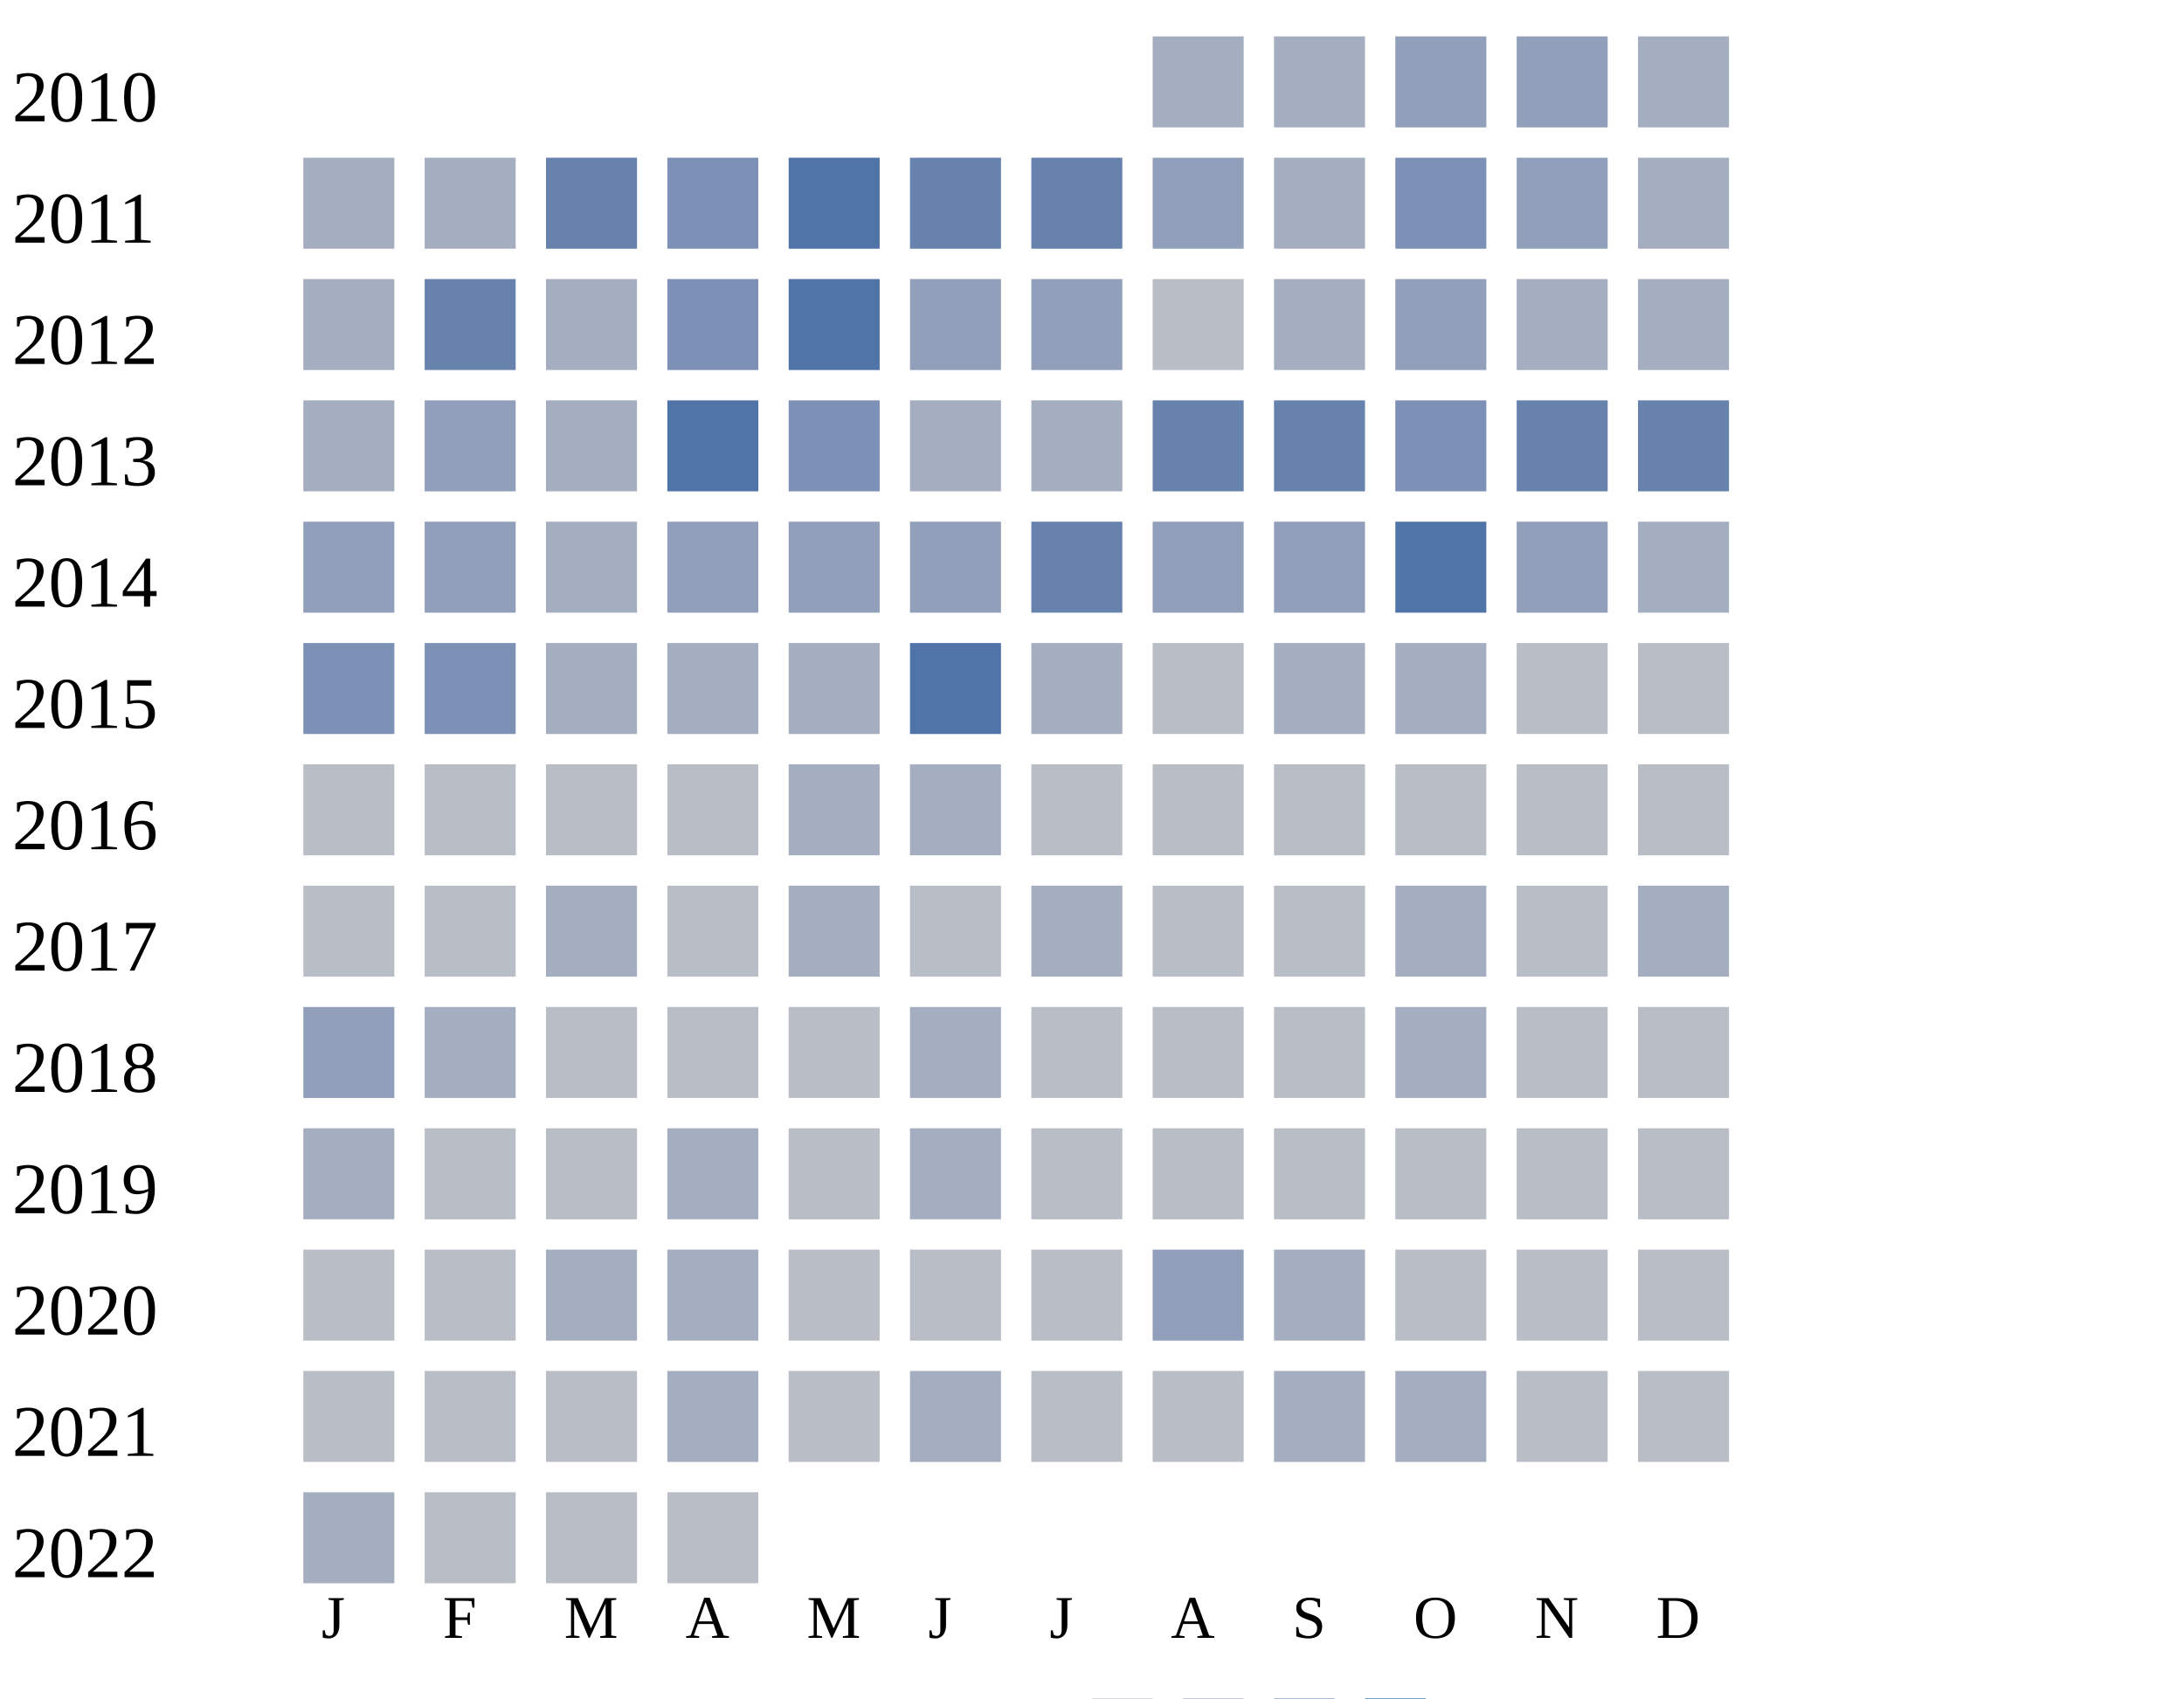
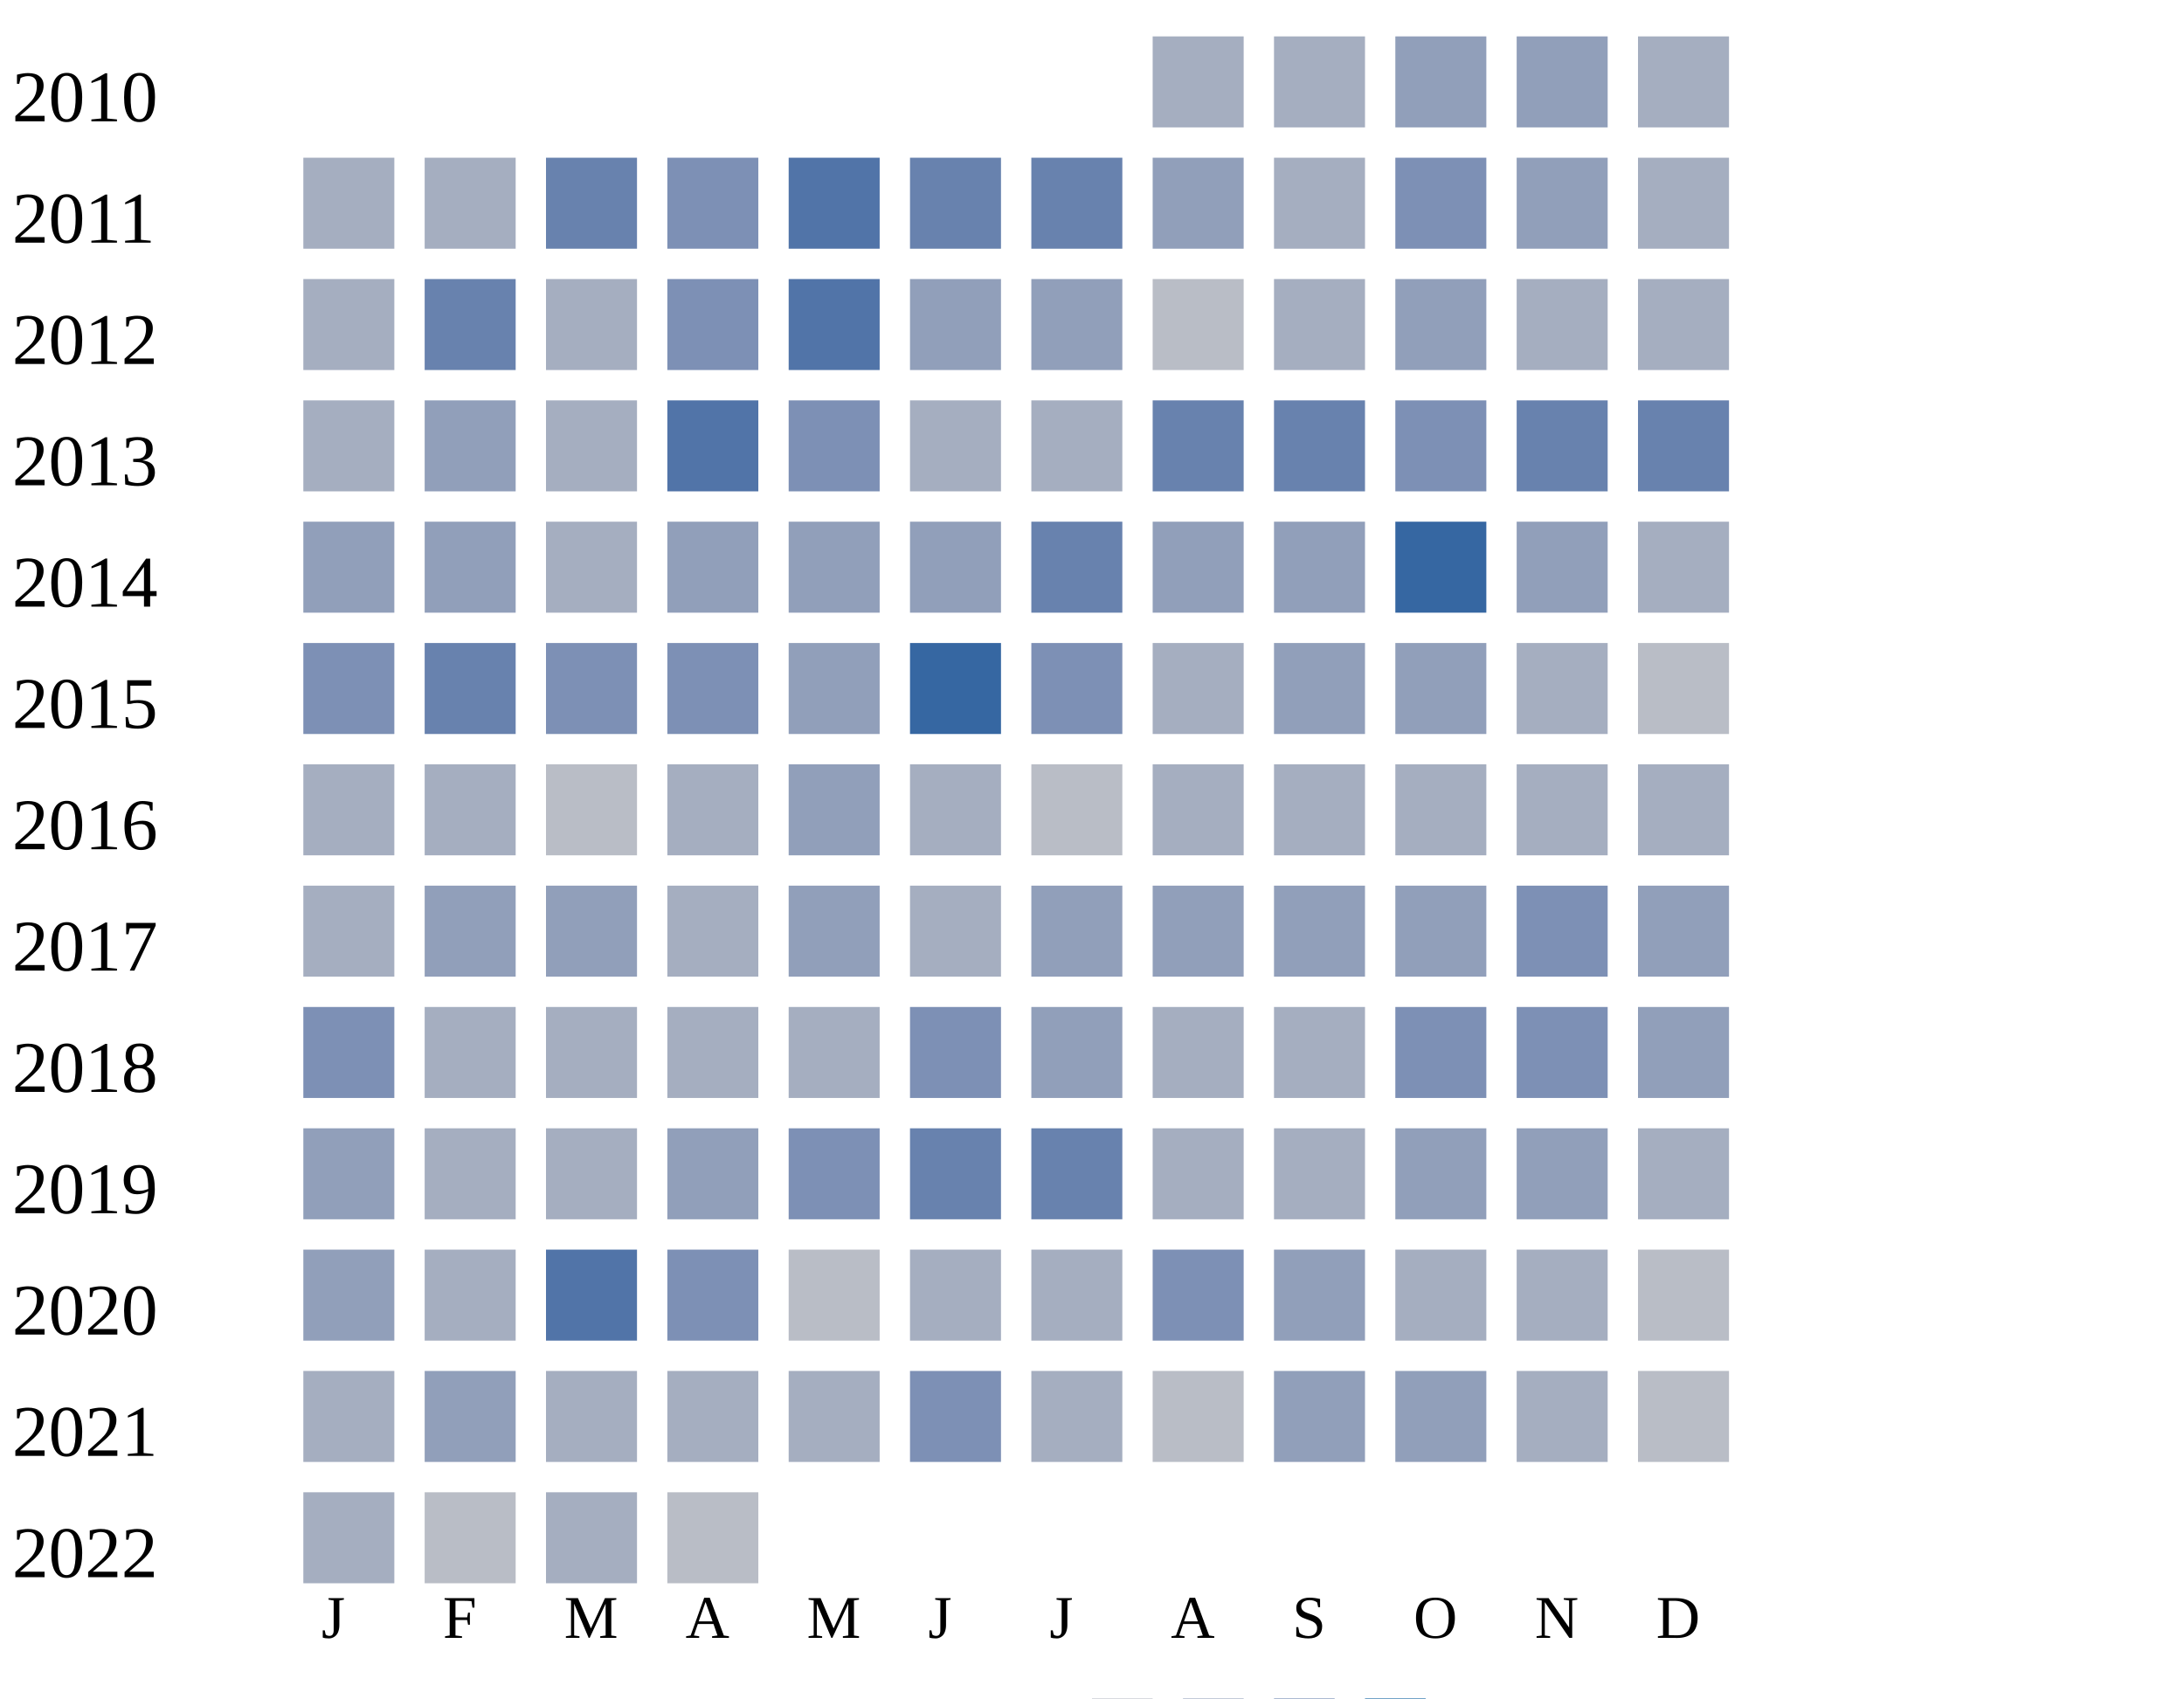
<svg xmlns="http://www.w3.org/2000/svg" width="360" height="280">
  <g transform="translate(0 0)">
    <text x="2" y="20">2010</text>
    <rect x="190" y="6" width="15" height="15" fill="#a5aec0" />
    <rect x="210" y="6" width="15" height="15" fill="#a5aec0" />
    <rect x="230" y="6" width="15" height="15" fill="#919fba" />
    <rect x="250" y="6" width="15" height="15" fill="#919fba" />
    <rect x="270" y="6" width="15" height="15" fill="#a5aec0" />
  </g>
  <g transform="translate(0 20)">
    <text x="2" y="20">2011</text>
    <rect x="50" y="6" width="15" height="15" fill="#a5aec0" />
    <rect x="70" y="6" width="15" height="15" fill="#a5aec0" />
    <rect x="90" y="6" width="15" height="15" fill="#6882ae" />
    <rect x="110" y="6" width="15" height="15" fill="#7d90b5" />
    <rect x="130" y="6" width="15" height="15" fill="#5174a8" />
    <rect x="150" y="6" width="15" height="15" fill="#6882ae" />
    <rect x="170" y="6" width="15" height="15" fill="#6882ae" />
    <rect x="190" y="6" width="15" height="15" fill="#919fba" />
    <rect x="210" y="6" width="15" height="15" fill="#a5aec0" />
    <rect x="230" y="6" width="15" height="15" fill="#7d90b5" />
    <rect x="250" y="6" width="15" height="15" fill="#919fba" />
    <rect x="270" y="6" width="15" height="15" fill="#a5aec0" />
  </g>
  <g transform="translate(0 40)">
    <text x="2" y="20">2012</text>
    <rect x="50" y="6" width="15" height="15" fill="#a5aec0" />
    <rect x="70" y="6" width="15" height="15" fill="#6882ae" />
    <rect x="90" y="6" width="15" height="15" fill="#a5aec0" />
    <rect x="110" y="6" width="15" height="15" fill="#7d90b5" />
    <rect x="130" y="6" width="15" height="15" fill="#5174a8" />
    <rect x="150" y="6" width="15" height="15" fill="#919fba" />
    <rect x="170" y="6" width="15" height="15" fill="#919fba" />
    <rect x="190" y="6" width="15" height="15" fill="#b9bdc6" />
    <rect x="210" y="6" width="15" height="15" fill="#a5aec0" />
    <rect x="230" y="6" width="15" height="15" fill="#919fba" />
    <rect x="250" y="6" width="15" height="15" fill="#a5aec0" />
    <rect x="270" y="6" width="15" height="15" fill="#a5aec0" />
  </g>
  <g transform="translate(0 60)">
    <text x="2" y="20">2013</text>
    <rect x="50" y="6" width="15" height="15" fill="#a5aec0" />
    <rect x="70" y="6" width="15" height="15" fill="#919fba" />
    <rect x="90" y="6" width="15" height="15" fill="#a5aec0" />
    <rect x="110" y="6" width="15" height="15" fill="#5174a8" />
    <rect x="130" y="6" width="15" height="15" fill="#7d90b5" />
    <rect x="150" y="6" width="15" height="15" fill="#a5aec0" />
    <rect x="170" y="6" width="15" height="15" fill="#a5aec0" />
    <rect x="190" y="6" width="15" height="15" fill="#6882ae" />
    <rect x="210" y="6" width="15" height="15" fill="#6882ae" />
    <rect x="230" y="6" width="15" height="15" fill="#7d90b5" />
    <rect x="250" y="6" width="15" height="15" fill="#6882ae" />
    <rect x="270" y="6" width="15" height="15" fill="#6882ae" />
  </g>
  <g transform="translate(0 80)">
    <text x="2" y="20">2014</text>
    <rect x="50" y="6" width="15" height="15" fill="#919fba" />
    <rect x="70" y="6" width="15" height="15" fill="#919fba" />
    <rect x="90" y="6" width="15" height="15" fill="#a5aec0" />
    <rect x="110" y="6" width="15" height="15" fill="#919fba" />
    <rect x="130" y="6" width="15" height="15" fill="#919fba" />
    <rect x="150" y="6" width="15" height="15" fill="#919fba" />
    <rect x="170" y="6" width="15" height="15" fill="#6882ae" />
    <rect x="190" y="6" width="15" height="15" fill="#919fba" />
    <rect x="210" y="6" width="15" height="15" fill="#919fba" />
-     <rect x="230" y="6" width="15" height="15" fill="#5174a8" />
+     <rect x="230" y="6" width="15" height="15" fill="#3667a2" />
    <rect x="250" y="6" width="15" height="15" fill="#919fba" />
    <rect x="270" y="6" width="15" height="15" fill="#a5aec0" />
  </g>
  <g transform="translate(0 100)">
    <text x="2" y="20">2015</text>
    <rect x="50" y="6" width="15" height="15" fill="#7d90b5" />
-     <rect x="70" y="6" width="15" height="15" fill="#7d90b5" />
+     <rect x="70" y="6" width="15" height="15" fill="#6882ae" />
+     <rect x="90" y="6" width="15" height="15" fill="#7d90b5" />
+     <rect x="110" y="6" width="15" height="15" fill="#7d90b5" />
+     <rect x="130" y="6" width="15" height="15" fill="#919fba" />
+     <rect x="150" y="6" width="15" height="15" fill="#3667a2" />
+     <rect x="170" y="6" width="15" height="15" fill="#7d90b5" />
+     <rect x="190" y="6" width="15" height="15" fill="#a5aec0" />
+     <rect x="210" y="6" width="15" height="15" fill="#919fba" />
+     <rect x="230" y="6" width="15" height="15" fill="#919fba" />
+     <rect x="250" y="6" width="15" height="15" fill="#a5aec0" />
+     <rect x="270" y="6" width="15" height="15" fill="#b9bdc6" />
+   </g>
+   <g transform="translate(0 120)">
+     <text x="2" y="20">2016</text>
+     <rect x="50" y="6" width="15" height="15" fill="#a5aec0" />
+     <rect x="70" y="6" width="15" height="15" fill="#a5aec0" />
+     <rect x="90" y="6" width="15" height="15" fill="#b9bdc6" />
+     <rect x="110" y="6" width="15" height="15" fill="#a5aec0" />
+     <rect x="130" y="6" width="15" height="15" fill="#919fba" />
+     <rect x="150" y="6" width="15" height="15" fill="#a5aec0" />
+     <rect x="170" y="6" width="15" height="15" fill="#b9bdc6" />
+     <rect x="190" y="6" width="15" height="15" fill="#a5aec0" />
+     <rect x="210" y="6" width="15" height="15" fill="#a5aec0" />
+     <rect x="230" y="6" width="15" height="15" fill="#a5aec0" />
+     <rect x="250" y="6" width="15" height="15" fill="#a5aec0" />
+     <rect x="270" y="6" width="15" height="15" fill="#a5aec0" />
+   </g>
+   <g transform="translate(0 140)">
+     <text x="2" y="20">2017</text>
+     <rect x="50" y="6" width="15" height="15" fill="#a5aec0" />
+     <rect x="70" y="6" width="15" height="15" fill="#919fba" />
+     <rect x="90" y="6" width="15" height="15" fill="#919fba" />
+     <rect x="110" y="6" width="15" height="15" fill="#a5aec0" />
+     <rect x="130" y="6" width="15" height="15" fill="#919fba" />
+     <rect x="150" y="6" width="15" height="15" fill="#a5aec0" />
+     <rect x="170" y="6" width="15" height="15" fill="#919fba" />
+     <rect x="190" y="6" width="15" height="15" fill="#919fba" />
+     <rect x="210" y="6" width="15" height="15" fill="#919fba" />
+     <rect x="230" y="6" width="15" height="15" fill="#919fba" />
+     <rect x="250" y="6" width="15" height="15" fill="#7d90b5" />
+     <rect x="270" y="6" width="15" height="15" fill="#919fba" />
+   </g>
+   <g transform="translate(0 160)">
+     <text x="2" y="20">2018</text>
+     <rect x="50" y="6" width="15" height="15" fill="#7d90b5" />
+     <rect x="70" y="6" width="15" height="15" fill="#a5aec0" />
    <rect x="90" y="6" width="15" height="15" fill="#a5aec0" />
    <rect x="110" y="6" width="15" height="15" fill="#a5aec0" />
    <rect x="130" y="6" width="15" height="15" fill="#a5aec0" />
-     <rect x="150" y="6" width="15" height="15" fill="#5174a8" />
+     <rect x="150" y="6" width="15" height="15" fill="#7d90b5" />
+     <rect x="170" y="6" width="15" height="15" fill="#919fba" />
+     <rect x="190" y="6" width="15" height="15" fill="#a5aec0" />
+     <rect x="210" y="6" width="15" height="15" fill="#a5aec0" />
+     <rect x="230" y="6" width="15" height="15" fill="#7d90b5" />
+     <rect x="250" y="6" width="15" height="15" fill="#7d90b5" />
+     <rect x="270" y="6" width="15" height="15" fill="#919fba" />
+   </g>
+   <g transform="translate(0 180)">
+     <text x="2" y="20">2019</text>
+     <rect x="50" y="6" width="15" height="15" fill="#919fba" />
+     <rect x="70" y="6" width="15" height="15" fill="#a5aec0" />
+     <rect x="90" y="6" width="15" height="15" fill="#a5aec0" />
+     <rect x="110" y="6" width="15" height="15" fill="#919fba" />
+     <rect x="130" y="6" width="15" height="15" fill="#7d90b5" />
+     <rect x="150" y="6" width="15" height="15" fill="#6882ae" />
+     <rect x="170" y="6" width="15" height="15" fill="#6882ae" />
+     <rect x="190" y="6" width="15" height="15" fill="#a5aec0" />
+     <rect x="210" y="6" width="15" height="15" fill="#a5aec0" />
+     <rect x="230" y="6" width="15" height="15" fill="#919fba" />
+     <rect x="250" y="6" width="15" height="15" fill="#919fba" />
+     <rect x="270" y="6" width="15" height="15" fill="#a5aec0" />
+   </g>
+   <g transform="translate(0 200)">
+     <text x="2" y="20">2020</text>
+     <rect x="50" y="6" width="15" height="15" fill="#919fba" />
+     <rect x="70" y="6" width="15" height="15" fill="#a5aec0" />
+     <rect x="90" y="6" width="15" height="15" fill="#5174a8" />
+     <rect x="110" y="6" width="15" height="15" fill="#7d90b5" />
+     <rect x="130" y="6" width="15" height="15" fill="#b9bdc6" />
+     <rect x="150" y="6" width="15" height="15" fill="#a5aec0" />
+     <rect x="170" y="6" width="15" height="15" fill="#a5aec0" />
+     <rect x="190" y="6" width="15" height="15" fill="#7d90b5" />
+     <rect x="210" y="6" width="15" height="15" fill="#919fba" />
+     <rect x="230" y="6" width="15" height="15" fill="#a5aec0" />
+     <rect x="250" y="6" width="15" height="15" fill="#a5aec0" />
+     <rect x="270" y="6" width="15" height="15" fill="#b9bdc6" />
+   </g>
+   <g transform="translate(0 220)">
+     <text x="2" y="20">2021</text>
+     <rect x="50" y="6" width="15" height="15" fill="#a5aec0" />
+     <rect x="70" y="6" width="15" height="15" fill="#919fba" />
+     <rect x="90" y="6" width="15" height="15" fill="#a5aec0" />
+     <rect x="110" y="6" width="15" height="15" fill="#a5aec0" />
+     <rect x="130" y="6" width="15" height="15" fill="#a5aec0" />
+     <rect x="150" y="6" width="15" height="15" fill="#7d90b5" />
    <rect x="170" y="6" width="15" height="15" fill="#a5aec0" />
    <rect x="190" y="6" width="15" height="15" fill="#b9bdc6" />
-     <rect x="210" y="6" width="15" height="15" fill="#a5aec0" />
-     <rect x="230" y="6" width="15" height="15" fill="#a5aec0" />
-     <rect x="250" y="6" width="15" height="15" fill="#b9bdc6" />
-     <rect x="270" y="6" width="15" height="15" fill="#b9bdc6" />
-   </g>
-   <g transform="translate(0 120)">
-     <text x="2" y="20">2016</text>
-     <rect x="50" y="6" width="15" height="15" fill="#b9bdc6" />
-     <rect x="70" y="6" width="15" height="15" fill="#b9bdc6" />
-     <rect x="90" y="6" width="15" height="15" fill="#b9bdc6" />
-     <rect x="110" y="6" width="15" height="15" fill="#b9bdc6" />
-     <rect x="130" y="6" width="15" height="15" fill="#a5aec0" />
-     <rect x="150" y="6" width="15" height="15" fill="#a5aec0" />
-     <rect x="170" y="6" width="15" height="15" fill="#b9bdc6" />
-     <rect x="190" y="6" width="15" height="15" fill="#b9bdc6" />
-     <rect x="210" y="6" width="15" height="15" fill="#b9bdc6" />
-     <rect x="230" y="6" width="15" height="15" fill="#b9bdc6" />
-     <rect x="250" y="6" width="15" height="15" fill="#b9bdc6" />
-     <rect x="270" y="6" width="15" height="15" fill="#b9bdc6" />
-   </g>
-   <g transform="translate(0 140)">
-     <text x="2" y="20">2017</text>
-     <rect x="50" y="6" width="15" height="15" fill="#b9bdc6" />
-     <rect x="70" y="6" width="15" height="15" fill="#b9bdc6" />
-     <rect x="90" y="6" width="15" height="15" fill="#a5aec0" />
-     <rect x="110" y="6" width="15" height="15" fill="#b9bdc6" />
-     <rect x="130" y="6" width="15" height="15" fill="#a5aec0" />
-     <rect x="150" y="6" width="15" height="15" fill="#b9bdc6" />
-     <rect x="170" y="6" width="15" height="15" fill="#a5aec0" />
-     <rect x="190" y="6" width="15" height="15" fill="#b9bdc6" />
-     <rect x="210" y="6" width="15" height="15" fill="#b9bdc6" />
-     <rect x="230" y="6" width="15" height="15" fill="#a5aec0" />
-     <rect x="250" y="6" width="15" height="15" fill="#b9bdc6" />
-     <rect x="270" y="6" width="15" height="15" fill="#a5aec0" />
-   </g>
-   <g transform="translate(0 160)">
-     <text x="2" y="20">2018</text>
-     <rect x="50" y="6" width="15" height="15" fill="#919fba" />
-     <rect x="70" y="6" width="15" height="15" fill="#a5aec0" />
-     <rect x="90" y="6" width="15" height="15" fill="#b9bdc6" />
-     <rect x="110" y="6" width="15" height="15" fill="#b9bdc6" />
-     <rect x="130" y="6" width="15" height="15" fill="#b9bdc6" />
-     <rect x="150" y="6" width="15" height="15" fill="#a5aec0" />
-     <rect x="170" y="6" width="15" height="15" fill="#b9bdc6" />
-     <rect x="190" y="6" width="15" height="15" fill="#b9bdc6" />
-     <rect x="210" y="6" width="15" height="15" fill="#b9bdc6" />
-     <rect x="230" y="6" width="15" height="15" fill="#a5aec0" />
-     <rect x="250" y="6" width="15" height="15" fill="#b9bdc6" />
-     <rect x="270" y="6" width="15" height="15" fill="#b9bdc6" />
-   </g>
-   <g transform="translate(0 180)">
-     <text x="2" y="20">2019</text>
-     <rect x="50" y="6" width="15" height="15" fill="#a5aec0" />
-     <rect x="70" y="6" width="15" height="15" fill="#b9bdc6" />
-     <rect x="90" y="6" width="15" height="15" fill="#b9bdc6" />
-     <rect x="110" y="6" width="15" height="15" fill="#a5aec0" />
-     <rect x="130" y="6" width="15" height="15" fill="#b9bdc6" />
-     <rect x="150" y="6" width="15" height="15" fill="#a5aec0" />
-     <rect x="170" y="6" width="15" height="15" fill="#b9bdc6" />
-     <rect x="190" y="6" width="15" height="15" fill="#b9bdc6" />
-     <rect x="210" y="6" width="15" height="15" fill="#b9bdc6" />
-     <rect x="230" y="6" width="15" height="15" fill="#b9bdc6" />
-     <rect x="250" y="6" width="15" height="15" fill="#b9bdc6" />
-     <rect x="270" y="6" width="15" height="15" fill="#b9bdc6" />
-   </g>
-   <g transform="translate(0 200)">
-     <text x="2" y="20">2020</text>
-     <rect x="50" y="6" width="15" height="15" fill="#b9bdc6" />
-     <rect x="70" y="6" width="15" height="15" fill="#b9bdc6" />
-     <rect x="90" y="6" width="15" height="15" fill="#a5aec0" />
-     <rect x="110" y="6" width="15" height="15" fill="#a5aec0" />
-     <rect x="130" y="6" width="15" height="15" fill="#b9bdc6" />
-     <rect x="150" y="6" width="15" height="15" fill="#b9bdc6" />
-     <rect x="170" y="6" width="15" height="15" fill="#b9bdc6" />
-     <rect x="190" y="6" width="15" height="15" fill="#919fba" />
-     <rect x="210" y="6" width="15" height="15" fill="#a5aec0" />
-     <rect x="230" y="6" width="15" height="15" fill="#b9bdc6" />
-     <rect x="250" y="6" width="15" height="15" fill="#b9bdc6" />
-     <rect x="270" y="6" width="15" height="15" fill="#b9bdc6" />
-   </g>
-   <g transform="translate(0 220)">
-     <text x="2" y="20">2021</text>
-     <rect x="50" y="6" width="15" height="15" fill="#b9bdc6" />
-     <rect x="70" y="6" width="15" height="15" fill="#b9bdc6" />
-     <rect x="90" y="6" width="15" height="15" fill="#b9bdc6" />
-     <rect x="110" y="6" width="15" height="15" fill="#a5aec0" />
-     <rect x="130" y="6" width="15" height="15" fill="#b9bdc6" />
-     <rect x="150" y="6" width="15" height="15" fill="#a5aec0" />
-     <rect x="170" y="6" width="15" height="15" fill="#b9bdc6" />
-     <rect x="190" y="6" width="15" height="15" fill="#b9bdc6" />
-     <rect x="210" y="6" width="15" height="15" fill="#a5aec0" />
-     <rect x="230" y="6" width="15" height="15" fill="#a5aec0" />
-     <rect x="250" y="6" width="15" height="15" fill="#b9bdc6" />
+     <rect x="210" y="6" width="15" height="15" fill="#919fba" />
+     <rect x="230" y="6" width="15" height="15" fill="#919fba" />
+     <rect x="250" y="6" width="15" height="15" fill="#a5aec0" />
    <rect x="270" y="6" width="15" height="15" fill="#b9bdc6" />
  </g>
  <g transform="translate(0 240)">
    <text x="2" y="20">2022</text>
    <rect x="50" y="6" width="15" height="15" fill="#a5aec0" />
    <rect x="70" y="6" width="15" height="15" fill="#b9bdc6" />
-     <rect x="90" y="6" width="15" height="15" fill="#b9bdc6" />
+     <rect x="90" y="6" width="15" height="15" fill="#a5aec0" />
    <rect x="110" y="6" width="15" height="15" fill="#b9bdc6" />
  </g>
  <text style="font-size: 10px; text-align: center" x="53" y="270">J</text>
  <text style="font-size: 10px; text-align: center" x="73" y="270">F</text>
  <text style="font-size: 10px; text-align: center" x="93" y="270">M</text>
  <text style="font-size: 10px; text-align: center" x="113" y="270">A</text>
  <text style="font-size: 10px; text-align: center" x="133" y="270">M</text>
  <text style="font-size: 10px; text-align: center" x="153" y="270">J</text>
  <text style="font-size: 10px; text-align: center" x="173" y="270">J</text>
  <text style="font-size: 10px; text-align: center" x="193" y="270">A</text>
  <text style="font-size: 10px; text-align: center" x="213" y="270">S</text>
  <text style="font-size: 10px; text-align: center" x="233" y="270">O</text>
  <text style="font-size: 10px; text-align: center" x="253" y="270">N</text>
  <text style="font-size: 10px; text-align: center" x="273" y="270">D</text>
  <text style="font-size: 10px;" x="155" y="289">Less</text>
  <rect fill="#b9bdc6" width="10" height="10" x="180" y="280" />
  <rect fill="#919fba" width="10" height="10" x="195" y="280" />
  <rect fill="#6882ae" width="10" height="10" x="210" y="280" />
  <rect fill="#005a9c" width="10" height="10" x="225" y="280" />
  <text x="240" y="289" style="font-size: 10px;">More</text>
</svg>
